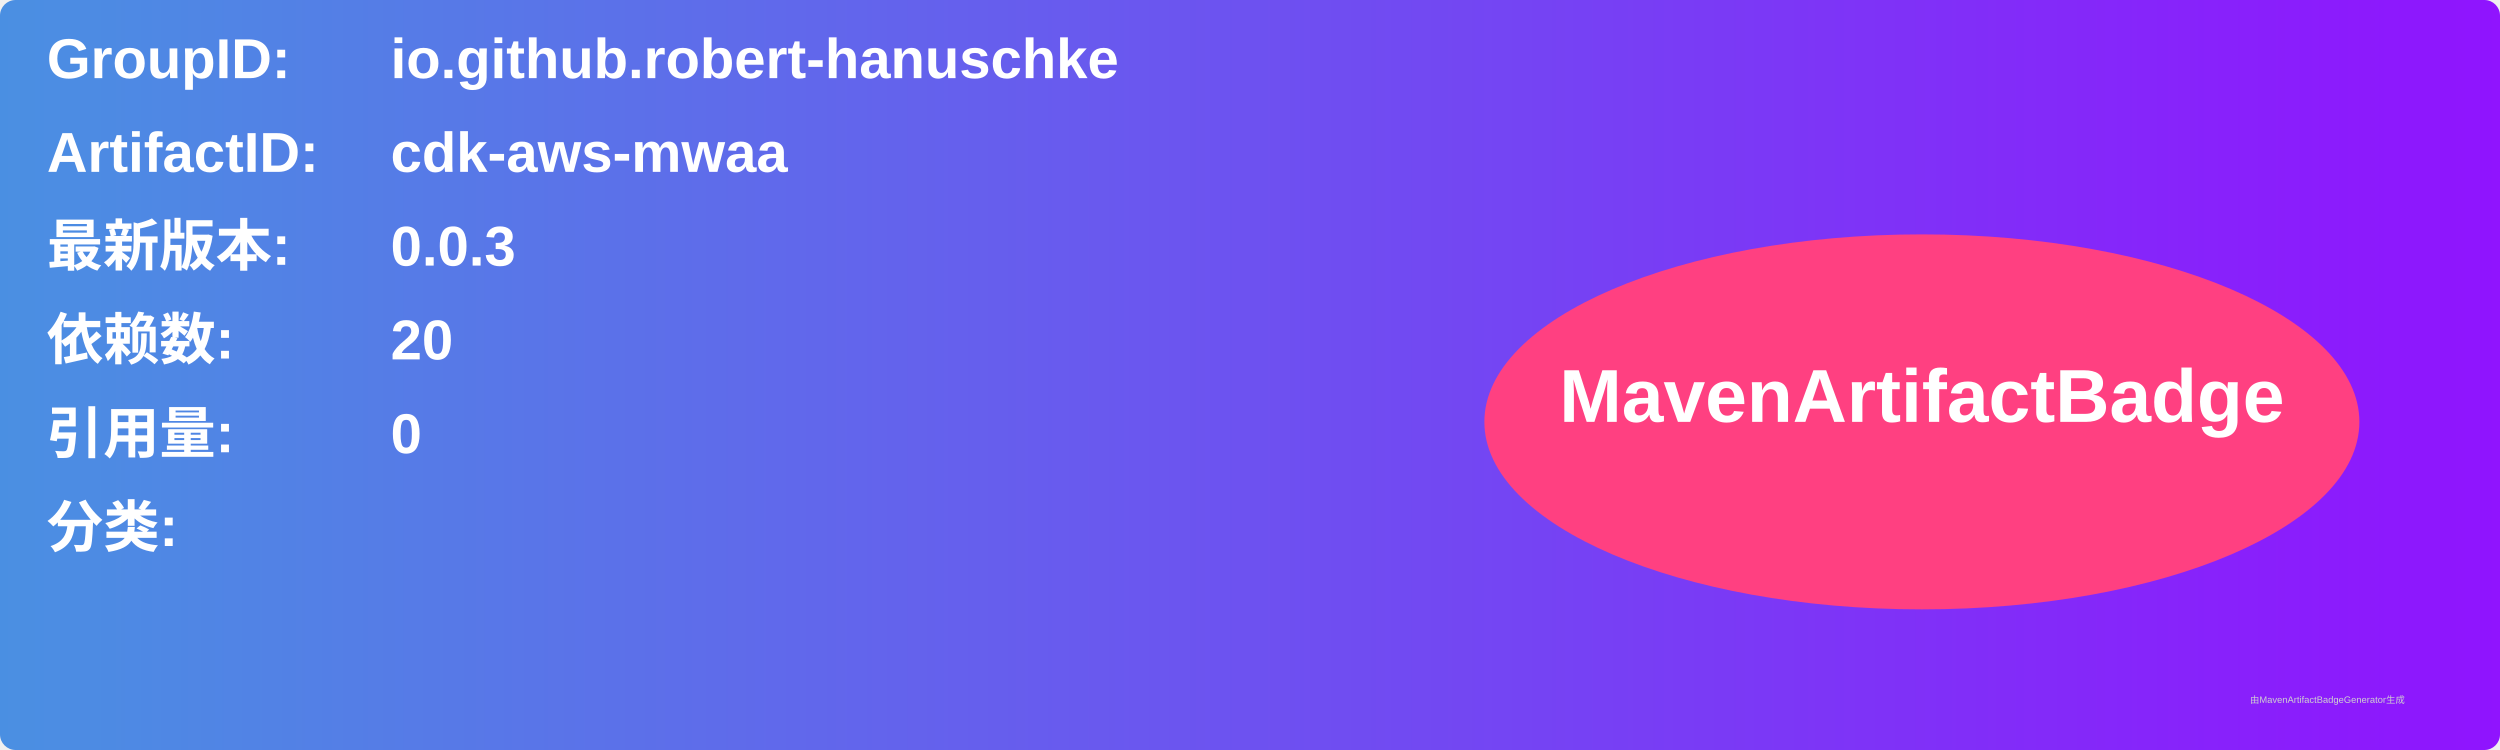
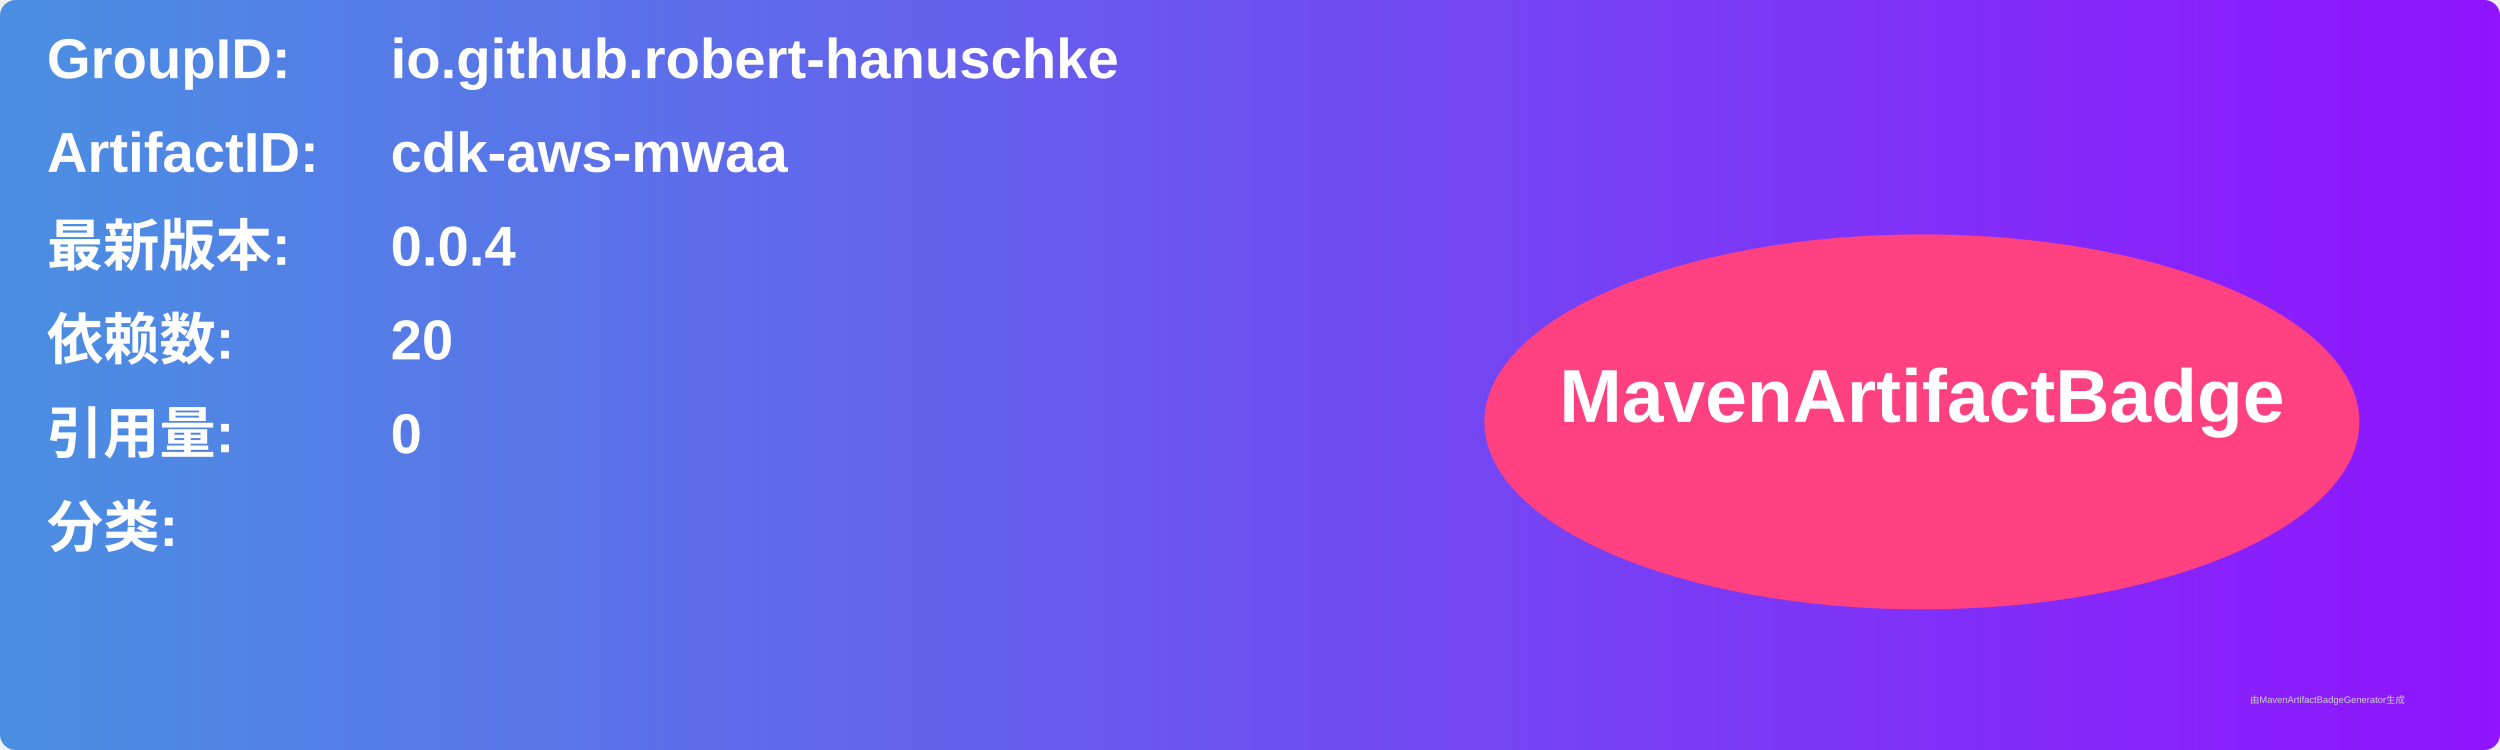
<svg xmlns="http://www.w3.org/2000/svg" width="800" height="240" viewBox="0 0 800 240">
  <linearGradient id="grad" x1="0%" y1="0%" x2="100%" y2="0%">
    <stop offset="0%" stop-color="#4a90e2" />
    <stop offset="100%" stop-color="#9013fe" />
  </linearGradient>
  <rect width="100%" height="100%" rx="5" ry="5" fill="url(#grad)" />
  <g transform="translate(15, 15)">
    <text x="0" y="10" font-family="Arial" font-size="18" fill="white" font-weight="bold" width="260">GroupID:</text>
    <text x="110" y="10" font-family="Arial" font-size="18" fill="white" font-weight="bold" width="460">io.github.robert-hanuschke</text>
    <text x="0" y="40" font-family="Arial" font-size="18" fill="white" font-weight="bold" width="260">ArtifactID:</text>
    <text x="110" y="40" font-family="Arial" font-size="18" fill="white" font-weight="bold" width="460">cdk-aws-mwaa</text>
    <text x="0" y="70" font-family="Arial" font-size="18" fill="white" font-weight="bold">最新版本:</text>
    <text x="110" y="70" font-family="Arial" font-size="18" fill="white" font-weight="bold">
-       <tspan font-weight="bold">0.0.3</tspan>
+       <tspan font-weight="bold">0.0.4</tspan>
    </text>
    <text x="0" y="100" font-family="Arial" font-size="18" fill="white" font-weight="bold">依赖数: </text>
    <text x="110" y="100" font-family="Arial" font-size="18" fill="white">
      <tspan font-weight="bold">20</tspan>
    </text>
    <text x="0" y="130" font-family="Arial" font-size="18" fill="white" font-weight="bold">引用量: </text>
    <text x="110" y="130" font-family="Arial" font-size="18" fill="white">
      <tspan font-weight="bold">0</tspan>
    </text>
    <text x="0" y="160" font-family="Arial" font-size="18" fill="white" font-weight="bold">分类:</text>
    <text x="10" y="190" font-family="Arial" font-size="10" fill="white">
      <tspan font-weight="bold" />
    </text>
    <ellipse cx="600" cy="120" rx="140" ry="60" fill="#ff4081" />
    <text x="600" y="120" text-anchor="middle" font-family="Arial" font-size="24" fill="white" font-weight="bold">MavenArtifactBadge</text>
  </g>
  <text x="720" y="225" font-family="Arial" font-size="3" fill="#d0d0d0">由MavenArtifactBadgeGenerator生成</text>
</svg>
